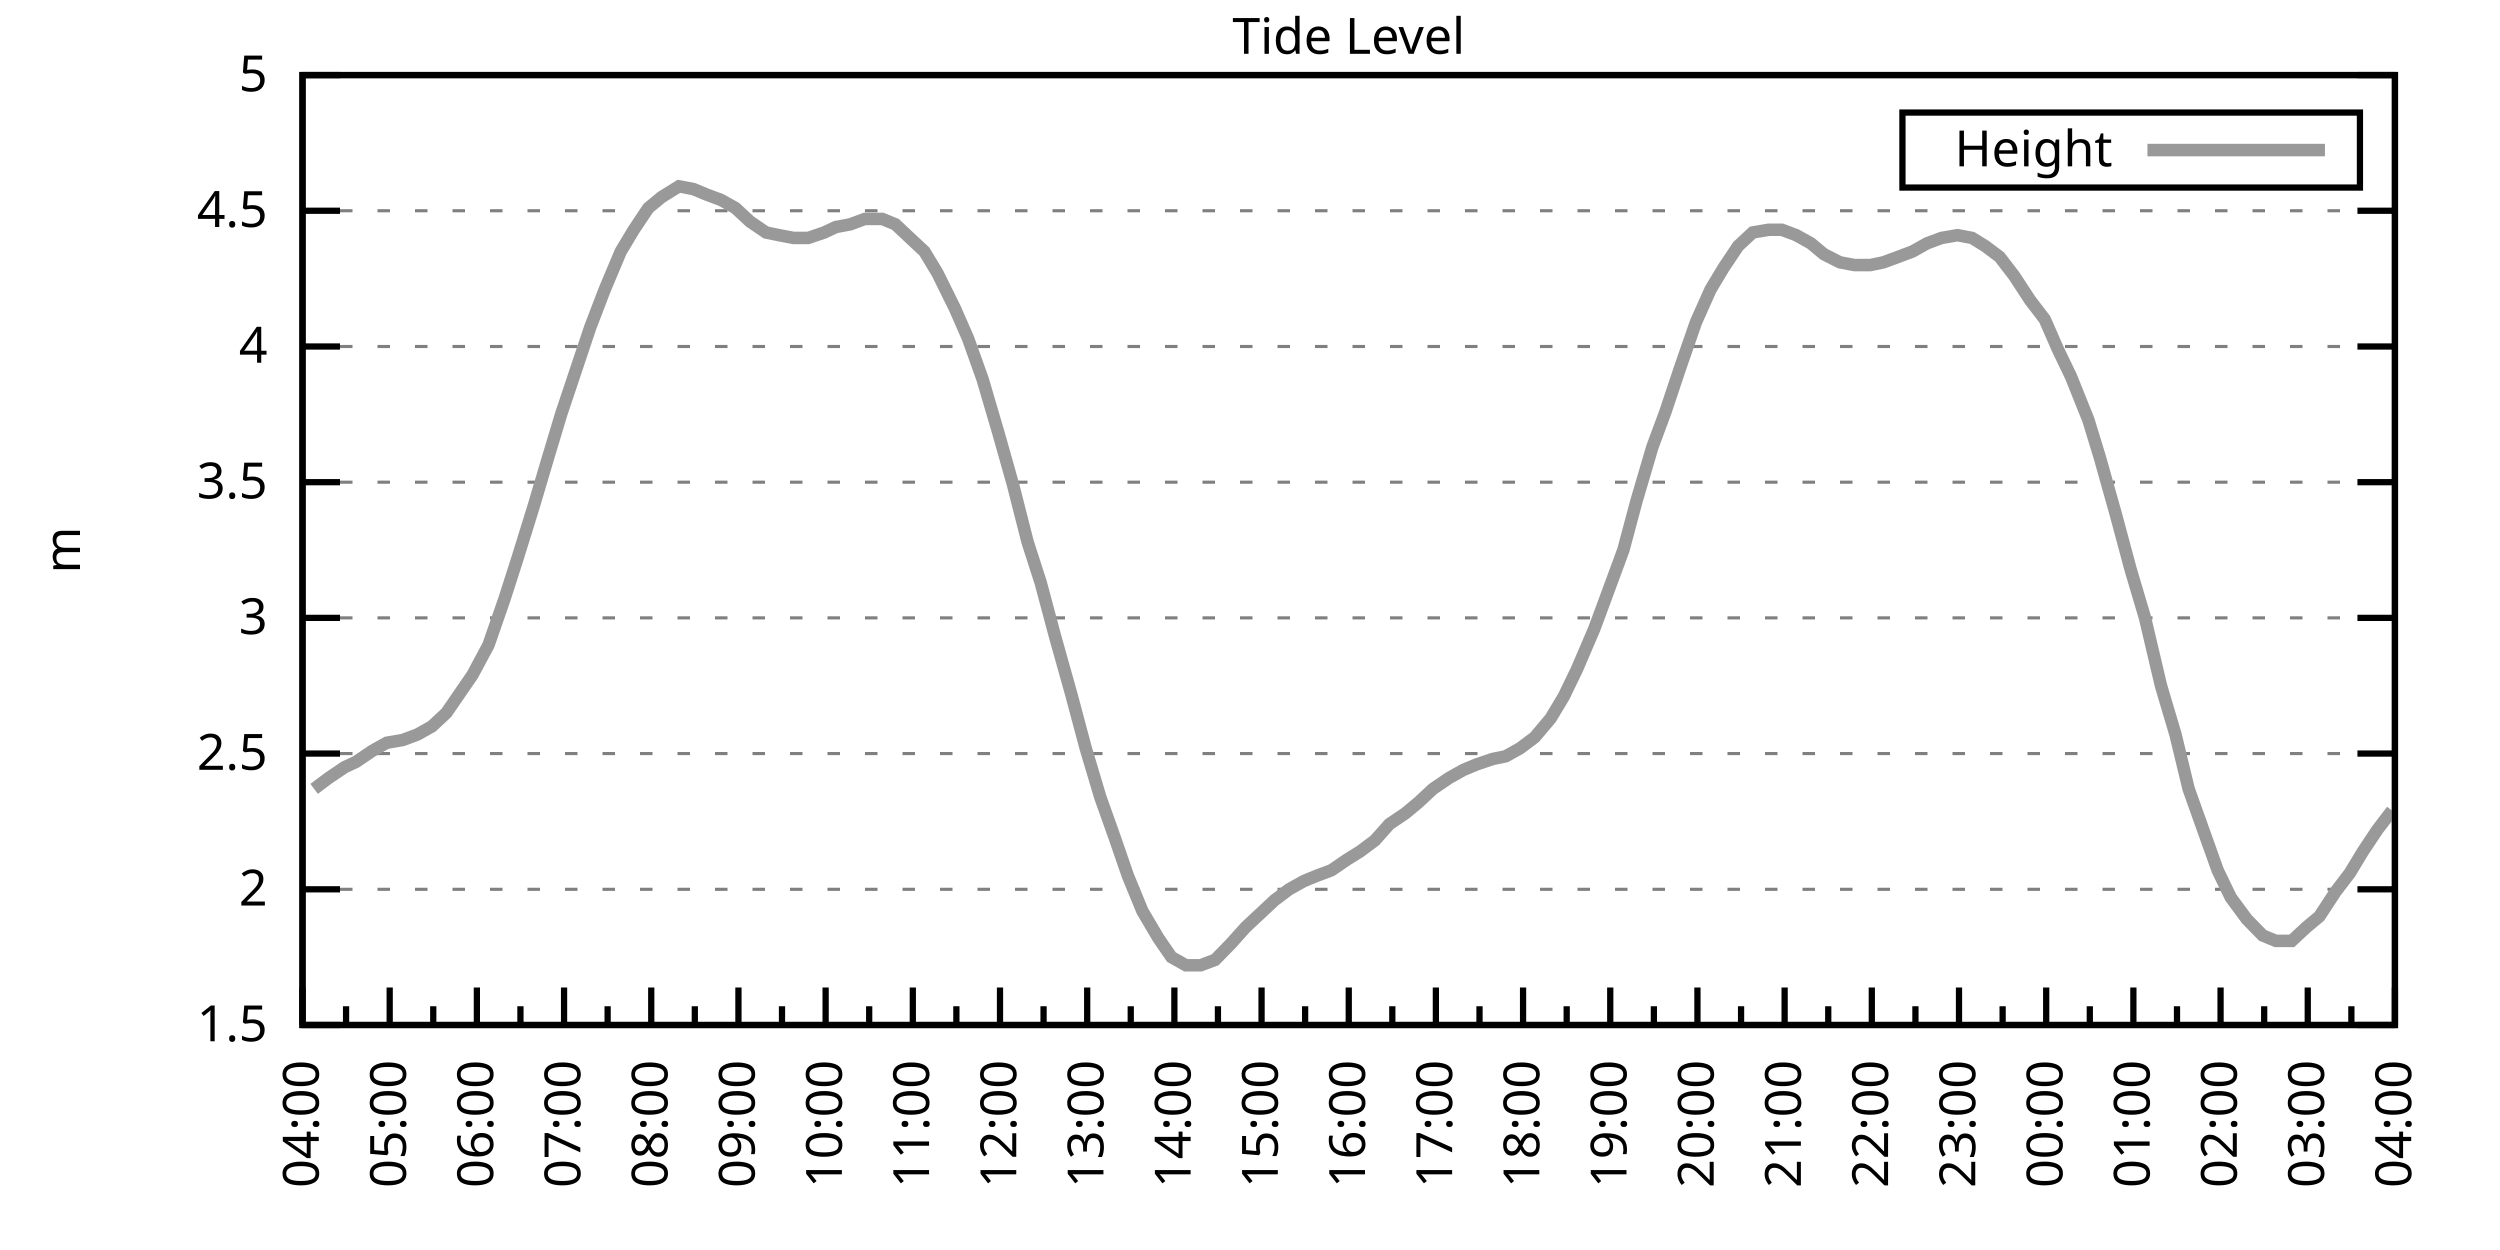
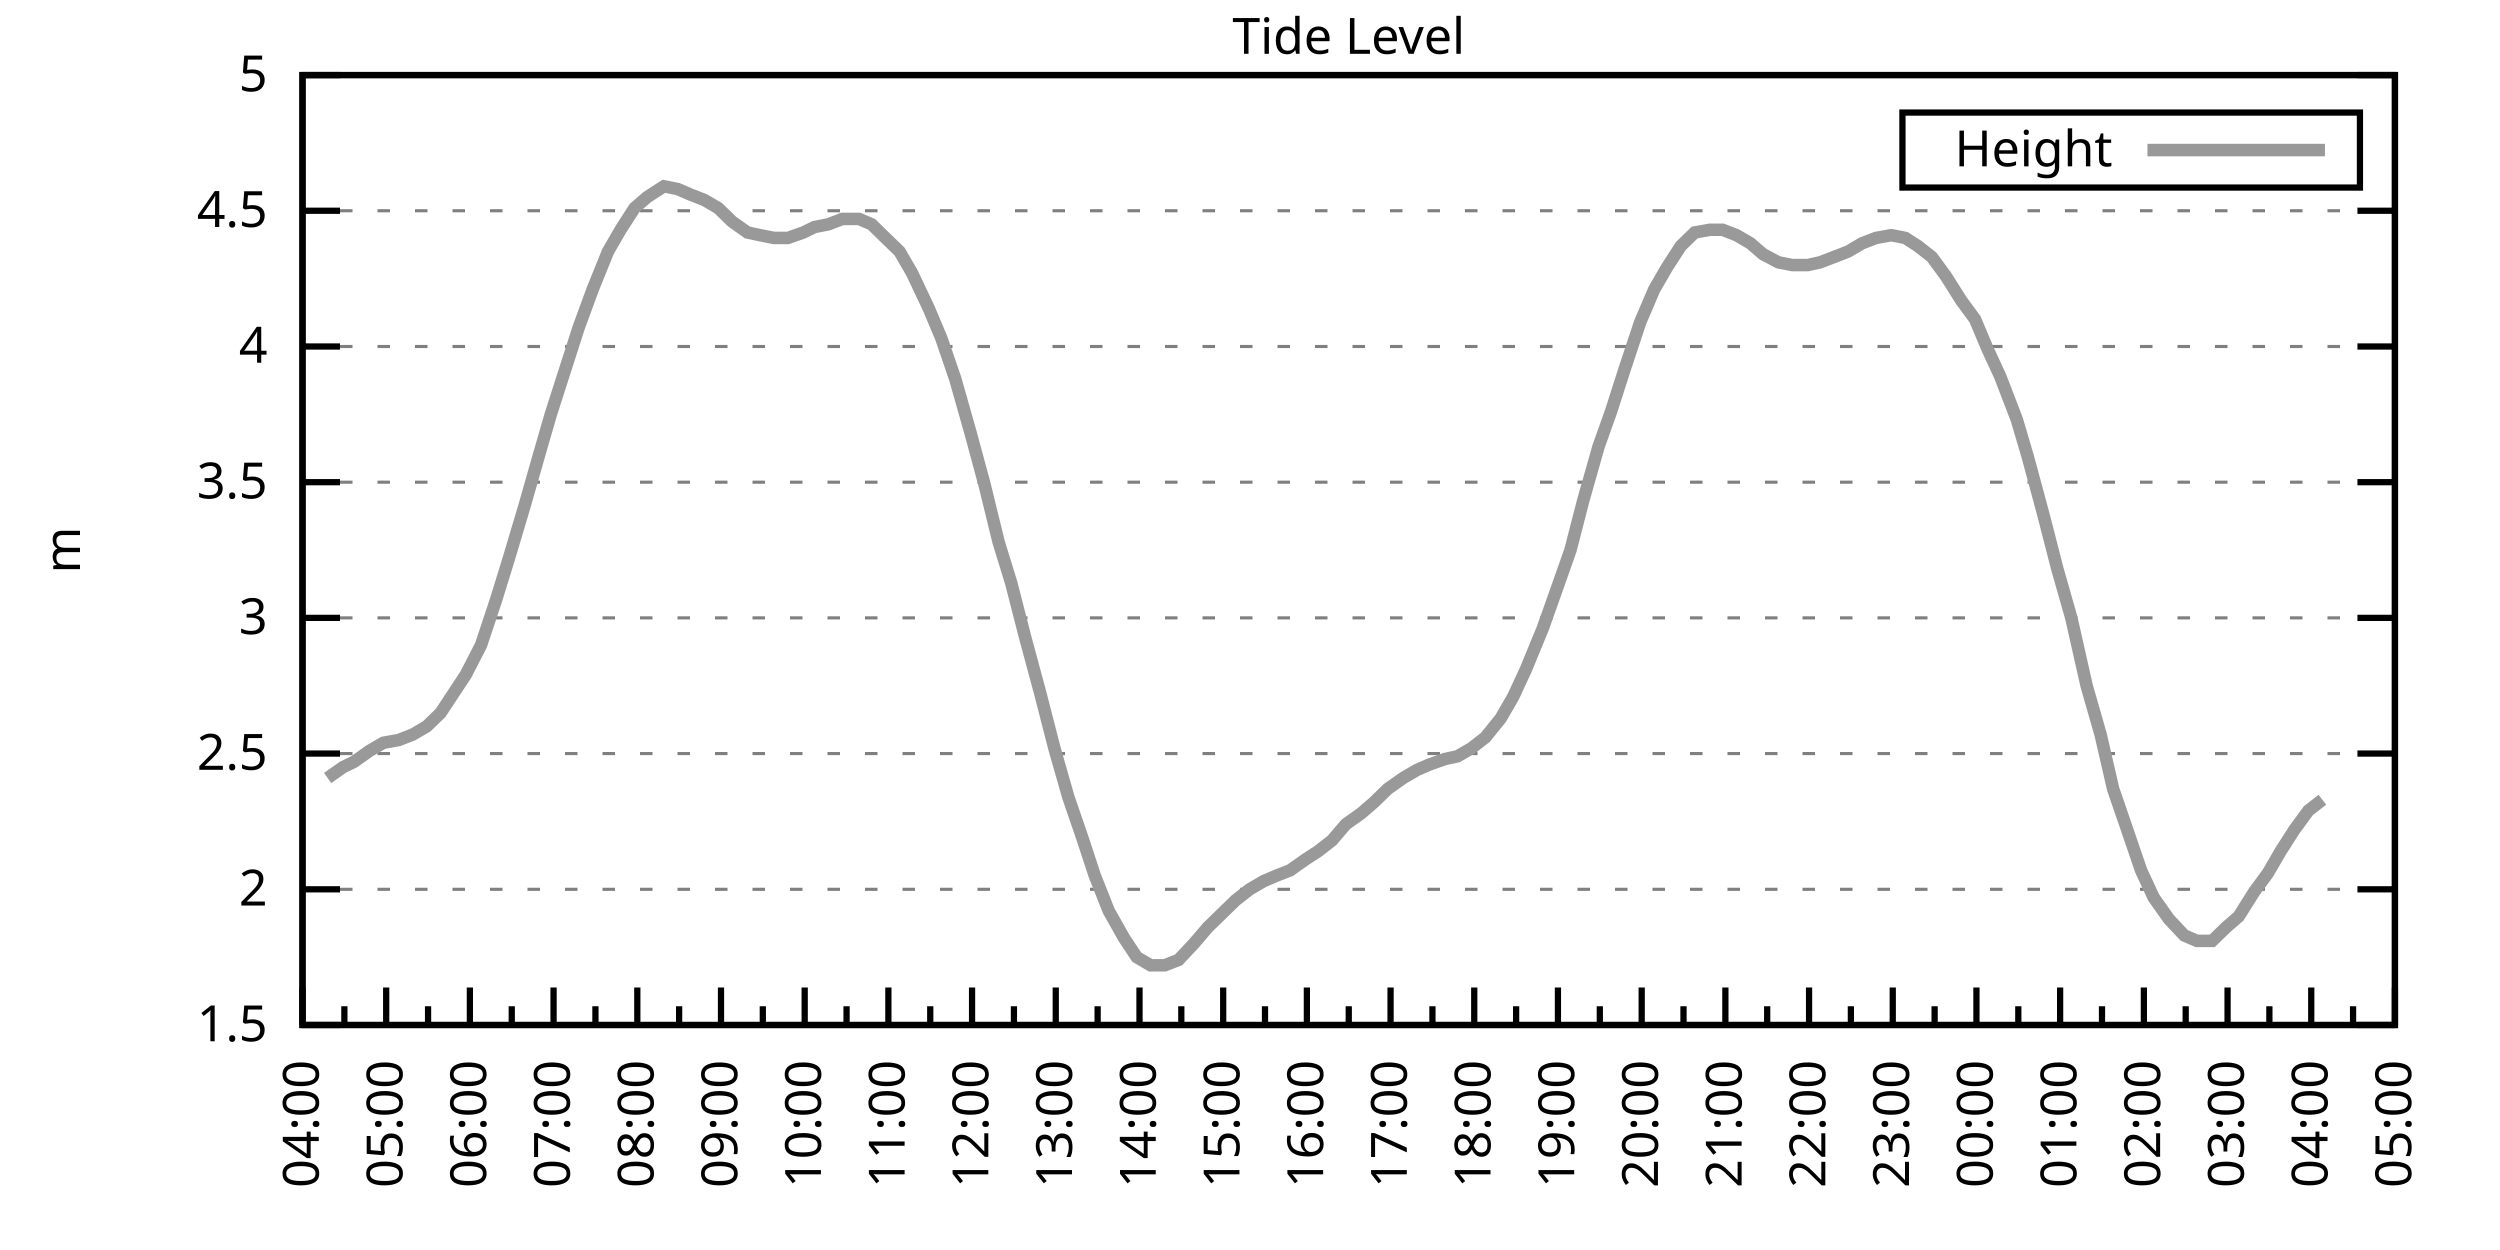
<svg xmlns="http://www.w3.org/2000/svg" xmlns:xlink="http://www.w3.org/1999/xlink" width="400" height="200" viewBox="0 0 400 200">
  <g id="gnuplot_canvas">
    <rect x="0" y="0" width="400" height="200" fill="none" />
    <defs>
      <circle id="gpDot" r="0.5" stroke-width="0.5" stroke="currentColor" />
      <path id="gpPt0" stroke-width="0.333" stroke="currentColor" d="M-1,0 h2 M0,-1 v2" />
      <path id="gpPt1" stroke-width="0.333" stroke="currentColor" d="M-1,-1 L1,1 M1,-1 L-1,1" />
      <path id="gpPt2" stroke-width="0.333" stroke="currentColor" d="M-1,0 L1,0 M0,-1 L0,1 M-1,-1 L1,1 M-1,1 L1,-1" />
      <rect id="gpPt3" stroke-width="0.333" stroke="currentColor" x="-1" y="-1" width="2" height="2" />
      <rect id="gpPt4" stroke-width="0.333" stroke="currentColor" fill="currentColor" x="-1" y="-1" width="2" height="2" />
      <circle id="gpPt5" stroke-width="0.333" stroke="currentColor" cx="0" cy="0" r="1" />
      <use xlink:href="#gpPt5" id="gpPt6" fill="currentColor" stroke="none" />
      <path id="gpPt7" stroke-width="0.333" stroke="currentColor" d="M0,-1.33 L-1.33,0.67 L1.33,0.67 z" />
      <use xlink:href="#gpPt7" id="gpPt8" fill="currentColor" stroke="none" />
      <use xlink:href="#gpPt7" id="gpPt9" stroke="currentColor" transform="rotate(180)" />
      <use xlink:href="#gpPt9" id="gpPt10" fill="currentColor" stroke="none" />
      <use xlink:href="#gpPt3" id="gpPt11" stroke="currentColor" transform="rotate(45)" />
      <use xlink:href="#gpPt11" id="gpPt12" fill="currentColor" stroke="none" />
      <path id="gpPt13" stroke-width="0.333" stroke="currentColor" d="M0,1.330 L1.265,0.411 L0.782,-1.067 L-0.782,-1.076 L-1.265,0.411 z" />
      <use xlink:href="#gpPt13" id="gpPt14" fill="currentColor" stroke="none" />
      <filter id="textbox" filterUnits="objectBoundingBox" x="0" y="0" height="1" width="1">
        <feFlood flood-color="white" flood-opacity="1" result="bgnd" />
        <feComposite in="SourceGraphic" in2="bgnd" operator="atop" />
      </filter>
      <filter id="greybox" filterUnits="objectBoundingBox" x="0" y="0" height="1" width="1">
        <feFlood flood-color="lightgrey" flood-opacity="1" result="grey" />
        <feComposite in="SourceGraphic" in2="grey" operator="atop" />
      </filter>
    </defs>
    <g fill="none" color="white" stroke="currentColor" stroke-width="1.00" stroke-linecap="butt" stroke-linejoin="miter">
</g>
    <g fill="none" color="black" stroke="currentColor" stroke-width="1.00" stroke-linecap="butt" stroke-linejoin="miter">
      <g stroke="none" shape-rendering="crispEdges">
        <polygon fill="rgb(255, 255, 255)" points="48.40,164.00 383.18,164.00 383.18,12.02 48.40,12.02 " />
      </g>
    </g>
    <g fill="none" color="black" stroke="currentColor" stroke-width="1.00" stroke-linecap="butt" stroke-linejoin="miter">
</g>
    <g fill="none" color="black" stroke="black" stroke-width="0.50" stroke-linecap="butt" stroke-linejoin="miter">
</g>
    <g fill="none" color="gray" stroke="currentColor" stroke-width="0.50" stroke-linecap="butt" stroke-linejoin="miter">
      <path stroke="gray" stroke-dasharray="2,4" class="gridline" d="M48.40,164.00 L383.19,164.00  " />
    </g>
    <g fill="none" color="gray" stroke="gray" stroke-width="1.00" stroke-linecap="butt" stroke-linejoin="miter">
</g>
    <g fill="none" color="black" stroke="currentColor" stroke-width="1.00" stroke-linecap="butt" stroke-linejoin="miter">
      <path stroke="black" d="M48.40,164.00 L54.40,164.00 M383.19,164.00 L377.19,164.00  " />
      <g transform="translate(42.80,166.60)" stroke="none" fill="black" font-family="Sans" font-size="8.00" text-anchor="end">
        <text>
          <tspan font-family="Sans"> 1.5</tspan>
        </text>
      </g>
    </g>
    <g fill="none" color="black" stroke="currentColor" stroke-width="1.00" stroke-linecap="butt" stroke-linejoin="miter">
</g>
    <g fill="none" color="black" stroke="black" stroke-width="0.50" stroke-linecap="butt" stroke-linejoin="miter">
</g>
    <g fill="none" color="gray" stroke="currentColor" stroke-width="0.50" stroke-linecap="butt" stroke-linejoin="miter">
      <path stroke="gray" stroke-dasharray="2,4" class="gridline" d="M48.40,142.29 L383.19,142.29  " />
    </g>
    <g fill="none" color="gray" stroke="gray" stroke-width="1.00" stroke-linecap="butt" stroke-linejoin="miter">
</g>
    <g fill="none" color="black" stroke="currentColor" stroke-width="1.00" stroke-linecap="butt" stroke-linejoin="miter">
      <path stroke="black" d="M48.40,142.29 L54.40,142.29 M383.19,142.29 L377.19,142.29  " />
      <g transform="translate(42.80,144.89)" stroke="none" fill="black" font-family="Sans" font-size="8.00" text-anchor="end">
        <text>
          <tspan font-family="Sans"> 2</tspan>
        </text>
      </g>
    </g>
    <g fill="none" color="black" stroke="currentColor" stroke-width="1.00" stroke-linecap="butt" stroke-linejoin="miter">
</g>
    <g fill="none" color="black" stroke="black" stroke-width="0.50" stroke-linecap="butt" stroke-linejoin="miter">
</g>
    <g fill="none" color="gray" stroke="currentColor" stroke-width="0.50" stroke-linecap="butt" stroke-linejoin="miter">
      <path stroke="gray" stroke-dasharray="2,4" class="gridline" d="M48.40,120.57 L383.19,120.57  " />
    </g>
    <g fill="none" color="gray" stroke="gray" stroke-width="1.00" stroke-linecap="butt" stroke-linejoin="miter">
</g>
    <g fill="none" color="black" stroke="currentColor" stroke-width="1.00" stroke-linecap="butt" stroke-linejoin="miter">
      <path stroke="black" d="M48.40,120.57 L54.40,120.57 M383.19,120.57 L377.19,120.57  " />
      <g transform="translate(42.80,123.17)" stroke="none" fill="black" font-family="Sans" font-size="8.00" text-anchor="end">
        <text>
          <tspan font-family="Sans"> 2.5</tspan>
        </text>
      </g>
    </g>
    <g fill="none" color="black" stroke="currentColor" stroke-width="1.00" stroke-linecap="butt" stroke-linejoin="miter">
</g>
    <g fill="none" color="black" stroke="black" stroke-width="0.50" stroke-linecap="butt" stroke-linejoin="miter">
</g>
    <g fill="none" color="gray" stroke="currentColor" stroke-width="0.50" stroke-linecap="butt" stroke-linejoin="miter">
      <path stroke="gray" stroke-dasharray="2,4" class="gridline" d="M48.40,98.86 L383.19,98.86  " />
    </g>
    <g fill="none" color="gray" stroke="gray" stroke-width="1.00" stroke-linecap="butt" stroke-linejoin="miter">
</g>
    <g fill="none" color="black" stroke="currentColor" stroke-width="1.00" stroke-linecap="butt" stroke-linejoin="miter">
      <path stroke="black" d="M48.40,98.86 L54.40,98.86 M383.19,98.86 L377.19,98.86  " />
      <g transform="translate(42.80,101.46)" stroke="none" fill="black" font-family="Sans" font-size="8.00" text-anchor="end">
        <text>
          <tspan font-family="Sans"> 3</tspan>
        </text>
      </g>
    </g>
    <g fill="none" color="black" stroke="currentColor" stroke-width="1.00" stroke-linecap="butt" stroke-linejoin="miter">
</g>
    <g fill="none" color="black" stroke="black" stroke-width="0.50" stroke-linecap="butt" stroke-linejoin="miter">
</g>
    <g fill="none" color="gray" stroke="currentColor" stroke-width="0.50" stroke-linecap="butt" stroke-linejoin="miter">
      <path stroke="gray" stroke-dasharray="2,4" class="gridline" d="M48.40,77.15 L383.19,77.15  " />
    </g>
    <g fill="none" color="gray" stroke="gray" stroke-width="1.00" stroke-linecap="butt" stroke-linejoin="miter">
</g>
    <g fill="none" color="black" stroke="currentColor" stroke-width="1.00" stroke-linecap="butt" stroke-linejoin="miter">
      <path stroke="black" d="M48.40,77.15 L54.40,77.15 M383.19,77.15 L377.19,77.15  " />
      <g transform="translate(42.80,79.75)" stroke="none" fill="black" font-family="Sans" font-size="8.00" text-anchor="end">
        <text>
          <tspan font-family="Sans"> 3.5</tspan>
        </text>
      </g>
    </g>
    <g fill="none" color="black" stroke="currentColor" stroke-width="1.00" stroke-linecap="butt" stroke-linejoin="miter">
</g>
    <g fill="none" color="black" stroke="black" stroke-width="0.50" stroke-linecap="butt" stroke-linejoin="miter">
</g>
    <g fill="none" color="gray" stroke="currentColor" stroke-width="0.50" stroke-linecap="butt" stroke-linejoin="miter">
      <path stroke="gray" stroke-dasharray="2,4" class="gridline" d="M48.40,55.44 L383.19,55.44  " />
    </g>
    <g fill="none" color="gray" stroke="gray" stroke-width="1.00" stroke-linecap="butt" stroke-linejoin="miter">
</g>
    <g fill="none" color="black" stroke="currentColor" stroke-width="1.00" stroke-linecap="butt" stroke-linejoin="miter">
      <path stroke="black" d="M48.40,55.44 L54.40,55.44 M383.19,55.44 L377.19,55.44  " />
      <g transform="translate(42.80,58.04)" stroke="none" fill="black" font-family="Sans" font-size="8.00" text-anchor="end">
        <text>
          <tspan font-family="Sans"> 4</tspan>
        </text>
      </g>
    </g>
    <g fill="none" color="black" stroke="currentColor" stroke-width="1.00" stroke-linecap="butt" stroke-linejoin="miter">
</g>
    <g fill="none" color="black" stroke="black" stroke-width="0.50" stroke-linecap="butt" stroke-linejoin="miter">
</g>
    <g fill="none" color="gray" stroke="currentColor" stroke-width="0.50" stroke-linecap="butt" stroke-linejoin="miter">
      <path stroke="gray" stroke-dasharray="2,4" class="gridline" d="M48.40,33.72 L383.19,33.72  " />
    </g>
    <g fill="none" color="gray" stroke="gray" stroke-width="1.00" stroke-linecap="butt" stroke-linejoin="miter">
</g>
    <g fill="none" color="black" stroke="currentColor" stroke-width="1.00" stroke-linecap="butt" stroke-linejoin="miter">
      <path stroke="black" d="M48.40,33.72 L54.40,33.72 M383.19,33.72 L377.19,33.72  " />
      <g transform="translate(42.80,36.32)" stroke="none" fill="black" font-family="Sans" font-size="8.00" text-anchor="end">
        <text>
          <tspan font-family="Sans"> 4.5</tspan>
        </text>
      </g>
    </g>
    <g fill="none" color="black" stroke="currentColor" stroke-width="1.00" stroke-linecap="butt" stroke-linejoin="miter">
</g>
    <g fill="none" color="black" stroke="black" stroke-width="0.50" stroke-linecap="butt" stroke-linejoin="miter">
</g>
    <g fill="none" color="gray" stroke="currentColor" stroke-width="0.50" stroke-linecap="butt" stroke-linejoin="miter">
      <path stroke="gray" stroke-dasharray="2,4" class="gridline" d="M48.40,12.01 L383.19,12.01  " />
    </g>
    <g fill="none" color="gray" stroke="gray" stroke-width="1.00" stroke-linecap="butt" stroke-linejoin="miter">
</g>
    <g fill="none" color="black" stroke="currentColor" stroke-width="1.00" stroke-linecap="butt" stroke-linejoin="miter">
      <path stroke="black" d="M48.40,12.01 L54.40,12.01 M383.19,12.01 L377.19,12.01  " />
      <g transform="translate(42.80,14.61)" stroke="none" fill="black" font-family="Sans" font-size="8.00" text-anchor="end">
        <text>
          <tspan font-family="Sans"> 5</tspan>
        </text>
      </g>
    </g>
    <g fill="none" color="black" stroke="currentColor" stroke-width="1.00" stroke-linecap="butt" stroke-linejoin="miter">
      <path stroke="black" d="M48.40,164.00 L48.40,158.00  " />
      <g transform="translate(51.00,169.60) rotate(270)" stroke="none" fill="black" font-family="Sans" font-size="8.00" text-anchor="end">
        <text>
          <tspan font-family="Sans">04:00</tspan>
        </text>
      </g>
    </g>
    <g fill="none" color="black" stroke="currentColor" stroke-width="1.00" stroke-linecap="butt" stroke-linejoin="miter">
-       <path stroke="black" d="M55.37,164.00 L55.37,161.00 M62.35,164.00 L62.35,158.00  " />
-       <g transform="translate(64.95,169.60) rotate(270)" stroke="none" fill="black" font-family="Sans" font-size="8.00" text-anchor="end">
+       <path stroke="black" d="M55.10,164.00 L55.10,161.00 M61.79,164.00 L61.79,158.00  " />
+       <g transform="translate(64.39,169.60) rotate(270)" stroke="none" fill="black" font-family="Sans" font-size="8.00" text-anchor="end">
        <text>
          <tspan font-family="Sans">05:00</tspan>
        </text>
      </g>
    </g>
    <g fill="none" color="black" stroke="currentColor" stroke-width="1.00" stroke-linecap="butt" stroke-linejoin="miter">
-       <path stroke="black" d="M69.32,164.00 L69.32,161.00 M76.30,164.00 L76.30,158.00  " />
-       <g transform="translate(78.90,169.60) rotate(270)" stroke="none" fill="black" font-family="Sans" font-size="8.00" text-anchor="end">
+       <path stroke="black" d="M68.49,164.00 L68.49,161.00 M75.18,164.00 L75.18,158.00  " />
+       <g transform="translate(77.78,169.60) rotate(270)" stroke="none" fill="black" font-family="Sans" font-size="8.00" text-anchor="end">
        <text>
          <tspan font-family="Sans">06:00</tspan>
        </text>
      </g>
    </g>
    <g fill="none" color="black" stroke="currentColor" stroke-width="1.00" stroke-linecap="butt" stroke-linejoin="miter">
-       <path stroke="black" d="M83.27,164.00 L83.27,161.00 M90.25,164.00 L90.25,158.00  " />
-       <g transform="translate(92.85,169.60) rotate(270)" stroke="none" fill="black" font-family="Sans" font-size="8.00" text-anchor="end">
+       <path stroke="black" d="M81.88,164.00 L81.88,161.00 M88.57,164.00 L88.57,158.00  " />
+       <g transform="translate(91.17,169.60) rotate(270)" stroke="none" fill="black" font-family="Sans" font-size="8.00" text-anchor="end">
        <text>
          <tspan font-family="Sans">07:00</tspan>
        </text>
      </g>
    </g>
    <g fill="none" color="black" stroke="currentColor" stroke-width="1.00" stroke-linecap="butt" stroke-linejoin="miter">
-       <path stroke="black" d="M97.22,164.00 L97.22,161.00 M104.20,164.00 L104.20,158.00  " />
-       <g transform="translate(106.80,169.60) rotate(270)" stroke="none" fill="black" font-family="Sans" font-size="8.00" text-anchor="end">
+       <path stroke="black" d="M95.27,164.00 L95.27,161.00 M101.97,164.00 L101.97,158.00  " />
+       <g transform="translate(104.57,169.60) rotate(270)" stroke="none" fill="black" font-family="Sans" font-size="8.00" text-anchor="end">
        <text>
          <tspan font-family="Sans">08:00</tspan>
        </text>
      </g>
    </g>
    <g fill="none" color="black" stroke="currentColor" stroke-width="1.00" stroke-linecap="butt" stroke-linejoin="miter">
-       <path stroke="black" d="M111.17,164.00 L111.17,161.00 M118.15,164.00 L118.15,158.00  " />
-       <g transform="translate(120.75,169.60) rotate(270)" stroke="none" fill="black" font-family="Sans" font-size="8.00" text-anchor="end">
+       <path stroke="black" d="M108.66,164.00 L108.66,161.00 M115.36,164.00 L115.36,158.00  " />
+       <g transform="translate(117.96,169.60) rotate(270)" stroke="none" fill="black" font-family="Sans" font-size="8.00" text-anchor="end">
        <text>
          <tspan font-family="Sans">09:00</tspan>
        </text>
      </g>
    </g>
    <g fill="none" color="black" stroke="currentColor" stroke-width="1.00" stroke-linecap="butt" stroke-linejoin="miter">
-       <path stroke="black" d="M125.12,164.00 L125.12,161.00 M132.10,164.00 L132.10,158.00  " />
-       <g transform="translate(134.70,169.60) rotate(270)" stroke="none" fill="black" font-family="Sans" font-size="8.00" text-anchor="end">
+       <path stroke="black" d="M122.05,164.00 L122.05,161.00 M128.75,164.00 L128.75,158.00  " />
+       <g transform="translate(131.35,169.60) rotate(270)" stroke="none" fill="black" font-family="Sans" font-size="8.00" text-anchor="end">
        <text>
          <tspan font-family="Sans">10:00</tspan>
        </text>
      </g>
    </g>
    <g fill="none" color="black" stroke="currentColor" stroke-width="1.00" stroke-linecap="butt" stroke-linejoin="miter">
-       <path stroke="black" d="M139.07,164.00 L139.07,161.00 M146.05,164.00 L146.05,158.00  " />
-       <g transform="translate(148.65,169.60) rotate(270)" stroke="none" fill="black" font-family="Sans" font-size="8.00" text-anchor="end">
+       <path stroke="black" d="M135.45,164.00 L135.45,161.00 M142.14,164.00 L142.14,158.00  " />
+       <g transform="translate(144.74,169.60) rotate(270)" stroke="none" fill="black" font-family="Sans" font-size="8.00" text-anchor="end">
        <text>
          <tspan font-family="Sans">11:00</tspan>
        </text>
      </g>
    </g>
    <g fill="none" color="black" stroke="currentColor" stroke-width="1.00" stroke-linecap="butt" stroke-linejoin="miter">
-       <path stroke="black" d="M153.02,164.00 L153.02,161.00 M160.00,164.00 L160.00,158.00  " />
-       <g transform="translate(162.60,169.60) rotate(270)" stroke="none" fill="black" font-family="Sans" font-size="8.00" text-anchor="end">
+       <path stroke="black" d="M148.84,164.00 L148.84,161.00 M155.53,164.00 L155.53,158.00  " />
+       <g transform="translate(158.13,169.60) rotate(270)" stroke="none" fill="black" font-family="Sans" font-size="8.00" text-anchor="end">
        <text>
          <tspan font-family="Sans">12:00</tspan>
        </text>
      </g>
    </g>
    <g fill="none" color="black" stroke="currentColor" stroke-width="1.00" stroke-linecap="butt" stroke-linejoin="miter">
-       <path stroke="black" d="M166.97,164.00 L166.97,161.00 M173.95,164.00 L173.95,158.00  " />
-       <g transform="translate(176.55,169.60) rotate(270)" stroke="none" fill="black" font-family="Sans" font-size="8.00" text-anchor="end">
+       <path stroke="black" d="M162.23,164.00 L162.23,161.00 M168.92,164.00 L168.92,158.00  " />
+       <g transform="translate(171.52,169.60) rotate(270)" stroke="none" fill="black" font-family="Sans" font-size="8.00" text-anchor="end">
        <text>
          <tspan font-family="Sans">13:00</tspan>
        </text>
      </g>
    </g>
    <g fill="none" color="black" stroke="currentColor" stroke-width="1.00" stroke-linecap="butt" stroke-linejoin="miter">
-       <path stroke="black" d="M180.92,164.00 L180.92,161.00 M187.90,164.00 L187.90,158.00  " />
-       <g transform="translate(190.50,169.60) rotate(270)" stroke="none" fill="black" font-family="Sans" font-size="8.00" text-anchor="end">
+       <path stroke="black" d="M175.62,164.00 L175.62,161.00 M182.32,164.00 L182.32,158.00  " />
+       <g transform="translate(184.92,169.60) rotate(270)" stroke="none" fill="black" font-family="Sans" font-size="8.00" text-anchor="end">
        <text>
          <tspan font-family="Sans">14:00</tspan>
        </text>
      </g>
    </g>
    <g fill="none" color="black" stroke="currentColor" stroke-width="1.00" stroke-linecap="butt" stroke-linejoin="miter">
-       <path stroke="black" d="M194.87,164.00 L194.87,161.00 M201.85,164.00 L201.85,158.00  " />
-       <g transform="translate(204.45,169.60) rotate(270)" stroke="none" fill="black" font-family="Sans" font-size="8.00" text-anchor="end">
+       <path stroke="black" d="M189.01,164.00 L189.01,161.00 M195.71,164.00 L195.71,158.00  " />
+       <g transform="translate(198.31,169.60) rotate(270)" stroke="none" fill="black" font-family="Sans" font-size="8.00" text-anchor="end">
        <text>
          <tspan font-family="Sans">15:00</tspan>
        </text>
      </g>
    </g>
    <g fill="none" color="black" stroke="currentColor" stroke-width="1.00" stroke-linecap="butt" stroke-linejoin="miter">
-       <path stroke="black" d="M208.82,164.00 L208.82,161.00 M215.80,164.00 L215.80,158.00  " />
-       <g transform="translate(218.40,169.60) rotate(270)" stroke="none" fill="black" font-family="Sans" font-size="8.00" text-anchor="end">
+       <path stroke="black" d="M202.40,164.00 L202.40,161.00 M209.10,164.00 L209.10,158.00  " />
+       <g transform="translate(211.70,169.60) rotate(270)" stroke="none" fill="black" font-family="Sans" font-size="8.00" text-anchor="end">
        <text>
          <tspan font-family="Sans">16:00</tspan>
        </text>
      </g>
    </g>
    <g fill="none" color="black" stroke="currentColor" stroke-width="1.00" stroke-linecap="butt" stroke-linejoin="miter">
-       <path stroke="black" d="M222.77,164.00 L222.77,161.00 M229.74,164.00 L229.74,158.00  " />
-       <g transform="translate(232.34,169.60) rotate(270)" stroke="none" fill="black" font-family="Sans" font-size="8.00" text-anchor="end">
+       <path stroke="black" d="M215.80,164.00 L215.80,161.00 M222.49,164.00 L222.49,158.00  " />
+       <g transform="translate(225.09,169.60) rotate(270)" stroke="none" fill="black" font-family="Sans" font-size="8.00" text-anchor="end">
        <text>
          <tspan font-family="Sans">17:00</tspan>
        </text>
      </g>
    </g>
    <g fill="none" color="black" stroke="currentColor" stroke-width="1.00" stroke-linecap="butt" stroke-linejoin="miter">
-       <path stroke="black" d="M236.72,164.00 L236.72,161.00 M243.69,164.00 L243.69,158.00  " />
-       <g transform="translate(246.29,169.60) rotate(270)" stroke="none" fill="black" font-family="Sans" font-size="8.00" text-anchor="end">
+       <path stroke="black" d="M229.19,164.00 L229.19,161.00 M235.88,164.00 L235.88,158.00  " />
+       <g transform="translate(238.48,169.60) rotate(270)" stroke="none" fill="black" font-family="Sans" font-size="8.00" text-anchor="end">
        <text>
          <tspan font-family="Sans">18:00</tspan>
        </text>
      </g>
    </g>
    <g fill="none" color="black" stroke="currentColor" stroke-width="1.00" stroke-linecap="butt" stroke-linejoin="miter">
-       <path stroke="black" d="M250.67,164.00 L250.67,161.00 M257.64,164.00 L257.64,158.00  " />
-       <g transform="translate(260.24,169.60) rotate(270)" stroke="none" fill="black" font-family="Sans" font-size="8.00" text-anchor="end">
+       <path stroke="black" d="M242.58,164.00 L242.58,161.00 M249.27,164.00 L249.27,158.00  " />
+       <g transform="translate(251.87,169.60) rotate(270)" stroke="none" fill="black" font-family="Sans" font-size="8.00" text-anchor="end">
        <text>
          <tspan font-family="Sans">19:00</tspan>
        </text>
      </g>
    </g>
    <g fill="none" color="black" stroke="currentColor" stroke-width="1.00" stroke-linecap="butt" stroke-linejoin="miter">
-       <path stroke="black" d="M264.62,164.00 L264.62,161.00 M271.59,164.00 L271.59,158.00  " />
-       <g transform="translate(274.19,169.60) rotate(270)" stroke="none" fill="black" font-family="Sans" font-size="8.00" text-anchor="end">
+       <path stroke="black" d="M255.97,164.00 L255.97,161.00 M262.67,164.00 L262.67,158.00  " />
+       <g transform="translate(265.27,169.60) rotate(270)" stroke="none" fill="black" font-family="Sans" font-size="8.00" text-anchor="end">
        <text>
          <tspan font-family="Sans">20:00</tspan>
        </text>
      </g>
    </g>
    <g fill="none" color="black" stroke="currentColor" stroke-width="1.00" stroke-linecap="butt" stroke-linejoin="miter">
-       <path stroke="black" d="M278.57,164.00 L278.57,161.00 M285.54,164.00 L285.54,158.00  " />
-       <g transform="translate(288.14,169.60) rotate(270)" stroke="none" fill="black" font-family="Sans" font-size="8.00" text-anchor="end">
+       <path stroke="black" d="M269.36,164.00 L269.36,161.00 M276.06,164.00 L276.06,158.00  " />
+       <g transform="translate(278.66,169.60) rotate(270)" stroke="none" fill="black" font-family="Sans" font-size="8.00" text-anchor="end">
        <text>
          <tspan font-family="Sans">21:00</tspan>
        </text>
      </g>
    </g>
    <g fill="none" color="black" stroke="currentColor" stroke-width="1.00" stroke-linecap="butt" stroke-linejoin="miter">
-       <path stroke="black" d="M292.52,164.00 L292.52,161.00 M299.49,164.00 L299.49,158.00  " />
-       <g transform="translate(302.09,169.60) rotate(270)" stroke="none" fill="black" font-family="Sans" font-size="8.00" text-anchor="end">
+       <path stroke="black" d="M282.75,164.00 L282.75,161.00 M289.45,164.00 L289.45,158.00  " />
+       <g transform="translate(292.05,169.60) rotate(270)" stroke="none" fill="black" font-family="Sans" font-size="8.00" text-anchor="end">
        <text>
          <tspan font-family="Sans">22:00</tspan>
        </text>
      </g>
    </g>
    <g fill="none" color="black" stroke="currentColor" stroke-width="1.00" stroke-linecap="butt" stroke-linejoin="miter">
-       <path stroke="black" d="M306.47,164.00 L306.47,161.00 M313.44,164.00 L313.44,158.00  " />
-       <g transform="translate(316.04,169.60) rotate(270)" stroke="none" fill="black" font-family="Sans" font-size="8.00" text-anchor="end">
+       <path stroke="black" d="M296.14,164.00 L296.14,161.00 M302.84,164.00 L302.84,158.00  " />
+       <g transform="translate(305.44,169.60) rotate(270)" stroke="none" fill="black" font-family="Sans" font-size="8.00" text-anchor="end">
        <text>
          <tspan font-family="Sans">23:00</tspan>
        </text>
      </g>
    </g>
    <g fill="none" color="black" stroke="currentColor" stroke-width="1.00" stroke-linecap="butt" stroke-linejoin="miter">
-       <path stroke="black" d="M320.42,164.00 L320.42,161.00 M327.39,164.00 L327.39,158.00  " />
-       <g transform="translate(329.99,169.60) rotate(270)" stroke="none" fill="black" font-family="Sans" font-size="8.00" text-anchor="end">
+       <path stroke="black" d="M309.54,164.00 L309.54,161.00 M316.23,164.00 L316.23,158.00  " />
+       <g transform="translate(318.83,169.60) rotate(270)" stroke="none" fill="black" font-family="Sans" font-size="8.00" text-anchor="end">
        <text>
          <tspan font-family="Sans">00:00</tspan>
        </text>
      </g>
    </g>
    <g fill="none" color="black" stroke="currentColor" stroke-width="1.00" stroke-linecap="butt" stroke-linejoin="miter">
-       <path stroke="black" d="M334.37,164.00 L334.37,161.00 M341.34,164.00 L341.34,158.00  " />
-       <g transform="translate(343.94,169.60) rotate(270)" stroke="none" fill="black" font-family="Sans" font-size="8.00" text-anchor="end">
+       <path stroke="black" d="M322.93,164.00 L322.93,161.00 M329.62,164.00 L329.62,158.00  " />
+       <g transform="translate(332.22,169.60) rotate(270)" stroke="none" fill="black" font-family="Sans" font-size="8.00" text-anchor="end">
        <text>
          <tspan font-family="Sans">01:00</tspan>
        </text>
      </g>
    </g>
    <g fill="none" color="black" stroke="currentColor" stroke-width="1.00" stroke-linecap="butt" stroke-linejoin="miter">
-       <path stroke="black" d="M348.32,164.00 L348.32,161.00 M355.29,164.00 L355.29,158.00  " />
-       <g transform="translate(357.89,169.60) rotate(270)" stroke="none" fill="black" font-family="Sans" font-size="8.00" text-anchor="end">
+       <path stroke="black" d="M336.32,164.00 L336.32,161.00 M343.02,164.00 L343.02,158.00  " />
+       <g transform="translate(345.62,169.60) rotate(270)" stroke="none" fill="black" font-family="Sans" font-size="8.00" text-anchor="end">
        <text>
          <tspan font-family="Sans">02:00</tspan>
        </text>
      </g>
    </g>
    <g fill="none" color="black" stroke="currentColor" stroke-width="1.00" stroke-linecap="butt" stroke-linejoin="miter">
-       <path stroke="black" d="M362.27,164.00 L362.27,161.00 M369.24,164.00 L369.24,158.00  " />
-       <g transform="translate(371.84,169.60) rotate(270)" stroke="none" fill="black" font-family="Sans" font-size="8.00" text-anchor="end">
+       <path stroke="black" d="M349.71,164.00 L349.71,161.00 M356.41,164.00 L356.41,158.00  " />
+       <g transform="translate(359.01,169.60) rotate(270)" stroke="none" fill="black" font-family="Sans" font-size="8.00" text-anchor="end">
        <text>
          <tspan font-family="Sans">03:00</tspan>
        </text>
      </g>
    </g>
    <g fill="none" color="black" stroke="currentColor" stroke-width="1.00" stroke-linecap="butt" stroke-linejoin="miter">
-       <path stroke="black" d="M376.22,164.00 L376.22,161.00 M383.19,164.00 L383.19,158.00  " />
+       <path stroke="black" d="M363.10,164.00 L363.10,161.00 M369.80,164.00 L369.80,158.00  " />
+       <g transform="translate(372.40,169.60) rotate(270)" stroke="none" fill="black" font-family="Sans" font-size="8.00" text-anchor="end">
+         <text>
+           <tspan font-family="Sans">04:00</tspan>
+         </text>
+       </g>
+     </g>
+     <g fill="none" color="black" stroke="currentColor" stroke-width="1.00" stroke-linecap="butt" stroke-linejoin="miter">
+       <path stroke="black" d="M376.49,164.00 L376.49,161.00 M383.19,164.00 L383.19,158.00  " />
      <g transform="translate(385.79,169.60) rotate(270)" stroke="none" fill="black" font-family="Sans" font-size="8.00" text-anchor="end">
        <text>
-           <tspan font-family="Sans">04:00</tspan>
+           <tspan font-family="Sans">05:00</tspan>
        </text>
      </g>
    </g>
    <g fill="none" color="black" stroke="currentColor" stroke-width="1.00" stroke-linecap="butt" stroke-linejoin="miter">
</g>
    <g fill="none" color="black" stroke="currentColor" stroke-width="1.00" stroke-linecap="butt" stroke-linejoin="miter">
      <path stroke="black" d="M48.40,12.01 L48.40,164.00 L383.19,164.00 L383.19,12.01 L48.40,12.01 Z  " />
    </g>
    <g fill="none" color="black" stroke="currentColor" stroke-width="1.00" stroke-linecap="butt" stroke-linejoin="miter">
      <g transform="translate(12.80,88.01) rotate(270)" stroke="none" fill="black" font-family="Sans" font-size="8.00" text-anchor="middle">
        <text>
          <tspan font-family="Sans">m</tspan>
        </text>
      </g>
    </g>
    <g fill="none" color="black" stroke="currentColor" stroke-width="1.00" stroke-linecap="butt" stroke-linejoin="miter">
</g>
    <g fill="none" color="black" stroke="currentColor" stroke-width="1.00" stroke-linecap="butt" stroke-linejoin="miter">
      <path stroke="black" d="M304.39,30.01 L304.39,18.01 L377.59,18.01 L377.59,30.01 L304.39,30.01 Z  " />
    </g>
    <g id="Tide_level_plot_1">
      <g fill="none" color="white" stroke="black" stroke-width="2.00" stroke-linecap="butt" stroke-linejoin="miter">
</g>
      <g fill="none" color="black" stroke="currentColor" stroke-width="2.00" stroke-linecap="butt" stroke-linejoin="miter">
        <g transform="translate(337.99,26.61)" stroke="none" fill="black" font-family="Sans" font-size="8.00" text-anchor="end">
          <text>
            <tspan font-family="Sans">Height</tspan>
          </text>
        </g>
      </g>
      <g fill="none" color="black" stroke="currentColor" stroke-width="2.00" stroke-linecap="butt" stroke-linejoin="miter">
-         <path stroke="rgb(153, 153, 153)" d="M343.59,24.01 L371.99,24.01 M50.26,126.22 L52.58,124.48 L55.14,122.75 L57.00,121.88 L59.56,120.14 L61.88,118.84   L64.44,118.40 L66.77,117.53 L69.09,116.23 L71.42,114.06 L73.51,111.02 L75.60,107.98 L78.16,103.20 L80.72,95.82   L82.81,89.31 L85.37,81.06 L87.69,73.24 L89.78,66.29 L94.43,52.40 L96.76,46.32 L99.32,40.24 L101.41,36.76   L103.73,33.29 L105.83,31.55 L108.62,29.81 L110.94,30.25 L113.03,31.12 L115.36,31.99 L117.68,33.29 L120.01,35.46   L122.57,37.20 L124.66,37.63 L126.98,38.07 L129.31,38.07 L131.87,37.20 L133.72,36.33 L136.05,35.89 L138.37,35.03   L141.16,35.03 L143.26,35.89 L145.58,38.07 L147.91,40.24 L150.00,43.71 L152.79,49.36 L154.88,54.13 L157.21,60.65   L159.76,69.33 L162.09,77.58 L164.41,86.70 L166.51,93.22 L168.83,101.90 L171.39,111.02 L173.71,119.71 L176.04,127.52   L178.36,134.04 L180.46,140.12 L182.78,145.76 L185.34,150.10 L187.43,153.14 L189.76,154.45 L192.08,154.45 L194.41,153.58   L196.96,150.97 L199.29,148.37 L201.61,146.20 L203.94,144.02 L206.26,142.29 L208.59,140.98 L210.68,140.12 L213.01,139.25   L215.56,137.51 L217.65,136.21 L219.98,134.47 L222.30,131.86 L224.86,130.13 L226.95,128.39 L229.28,126.22 L231.84,124.48   L234.16,123.18 L236.25,122.31 L238.81,121.44 L240.90,121.01 L243.23,119.71 L245.55,117.97 L248.11,114.93 L250.20,111.45   L252.30,107.11 L255.09,100.60 L257.18,94.95 L259.74,88.00 L261.83,80.19 L264.39,71.50 L266.48,65.86 L268.80,58.91   L271.36,51.53 L273.69,46.32 L275.78,42.84 L278.10,39.37 L280.43,37.20 L282.99,36.76 L285.08,36.76 L287.40,37.63   L289.73,38.93 L291.82,40.67 L294.38,41.97 L296.70,42.41 L299.26,42.41 L301.35,41.97 L303.68,41.11 L306.00,40.24   L308.33,38.93 L310.65,38.07 L313.21,37.63 L315.53,38.07 L317.63,39.37 L319.95,41.11 L322.28,44.15 L324.83,48.05   L327.16,51.09 L329.25,55.87 L331.34,60.21 L334.13,67.16 L335.99,73.24 L338.55,82.36 L340.88,91.04 L343.20,98.86   L345.76,109.72 L348.08,117.53 L350.18,126.22 L352.50,132.73 L354.83,139.25 L356.92,143.59 L359.48,147.06 L362.03,149.67   L364.13,150.54 L366.68,150.54 L369.01,148.37 L371.10,146.63 L373.66,142.72 L375.98,139.68 L378.08,136.21 L380.40,132.73   L382.73,129.69  " />
+         <path stroke="rgb(153, 153, 153)" d="M343.59,24.01 L371.99,24.01 M52.42,124.48 L54.87,122.75 L56.66,121.88 L59.11,120.14 L61.35,118.84 L63.80,118.40   L66.03,117.53 L68.26,116.23 L70.50,114.06 L72.50,111.02 L74.51,107.98 L76.97,103.20 L79.42,95.82 L81.43,89.31   L83.89,81.06 L86.12,73.24 L88.13,66.29 L92.59,52.40 L94.82,46.32 L97.28,40.24 L99.29,36.76 L101.52,33.29   L103.53,31.55 L106.21,29.81 L108.44,30.25 L110.45,31.12 L112.68,31.99 L114.91,33.29 L117.14,35.46 L119.60,37.20   L121.61,37.63 L123.84,38.07 L126.07,38.07 L128.53,37.20 L130.31,36.33 L132.54,35.89 L134.78,35.03 L137.45,35.03   L139.46,35.89 L141.69,38.07 L143.93,40.24 L145.94,43.71 L148.61,49.36 L150.62,54.13 L152.85,60.65 L155.31,69.33   L157.54,77.58 L159.77,86.70 L161.78,93.22 L164.01,101.90 L166.47,111.02 L168.70,119.71 L170.93,127.52 L173.17,134.04   L175.17,140.12 L177.41,145.76 L179.86,150.10 L181.87,153.14 L184.10,154.45 L186.33,154.45 L188.57,153.58 L191.02,150.97   L193.25,148.37 L195.48,146.20 L197.72,144.02 L199.95,142.29 L202.18,140.98 L204.19,140.12 L206.42,139.25 L208.88,137.51   L210.88,136.21 L213.12,134.47 L215.35,131.86 L217.80,130.13 L219.81,128.39 L222.04,126.22 L224.50,124.48 L226.73,123.18   L228.74,122.31 L231.20,121.44 L233.20,121.01 L235.44,119.71 L237.67,117.97 L240.12,114.93 L242.13,111.45 L244.14,107.11   L246.82,100.60 L248.83,94.95 L251.28,88.00 L253.29,80.19 L255.75,71.50 L257.76,65.86 L259.99,58.91 L262.44,51.53   L264.67,46.32 L266.68,42.84 L268.92,39.37 L271.15,37.20 L273.60,36.76 L275.61,36.76 L277.84,37.63 L280.07,38.93   L282.08,40.67 L284.54,41.97 L286.77,42.41 L289.23,42.41 L291.23,41.97 L293.47,41.11 L295.70,40.24 L297.93,38.93   L300.16,38.07 L302.62,37.63 L304.85,38.07 L306.86,39.37 L309.09,41.11 L311.32,44.15 L313.78,48.05 L316.01,51.09   L318.02,55.87 L320.03,60.21 L322.70,67.16 L324.49,73.24 L326.95,82.36 L329.18,91.04 L331.41,98.86 L333.86,109.72   L336.10,117.53 L338.10,126.22 L340.34,132.73 L342.57,139.25 L344.58,143.59 L347.03,147.06 L349.49,149.67 L351.50,150.54   L353.95,150.54 L356.18,148.37 L358.19,146.63 L360.65,142.72 L362.88,139.68 L364.89,136.21 L367.12,132.73 L369.35,129.69   L371.58,127.96  " />
      </g>
    </g>
    <g fill="none" color="black" stroke="currentColor" stroke-width="2.00" stroke-linecap="butt" stroke-linejoin="miter">
</g>
    <g fill="none" color="black" stroke="black" stroke-width="1.00" stroke-linecap="butt" stroke-linejoin="miter">
</g>
    <g fill="none" color="black" stroke="currentColor" stroke-width="1.00" stroke-linecap="butt" stroke-linejoin="miter">
      <path stroke="black" d="M48.40,12.01 L48.40,164.00 L383.19,164.00 L383.19,12.01 L48.40,12.01 Z  " />
    </g>
    <g fill="none" color="black" stroke="currentColor" stroke-width="1.00" stroke-linecap="butt" stroke-linejoin="miter">
      <g transform="translate(215.79,8.61)" stroke="none" fill="black" font-family="Sans" font-size="8.00" text-anchor="middle">
        <text>
          <tspan font-family="Sans">Tide Level</tspan>
        </text>
      </g>
    </g>
    <g fill="none" color="black" stroke="currentColor" stroke-width="1.00" stroke-linecap="butt" stroke-linejoin="miter">
</g>
  </g>
</svg>
